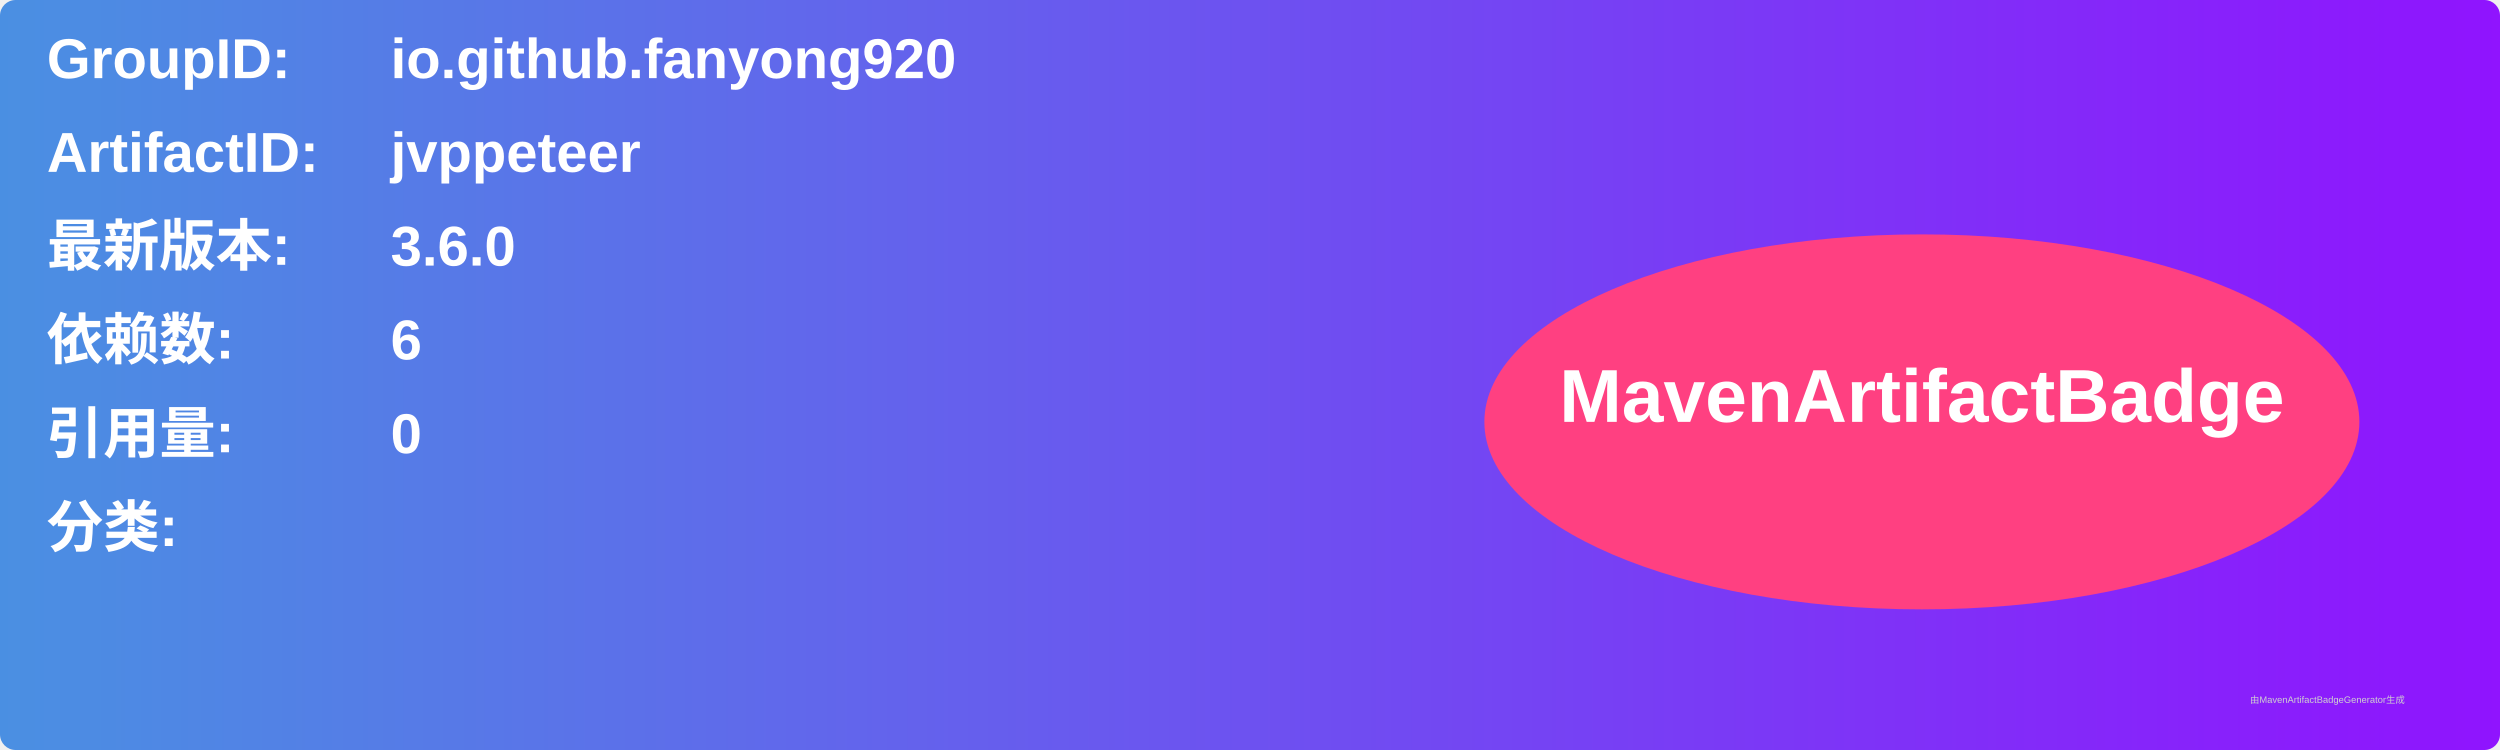
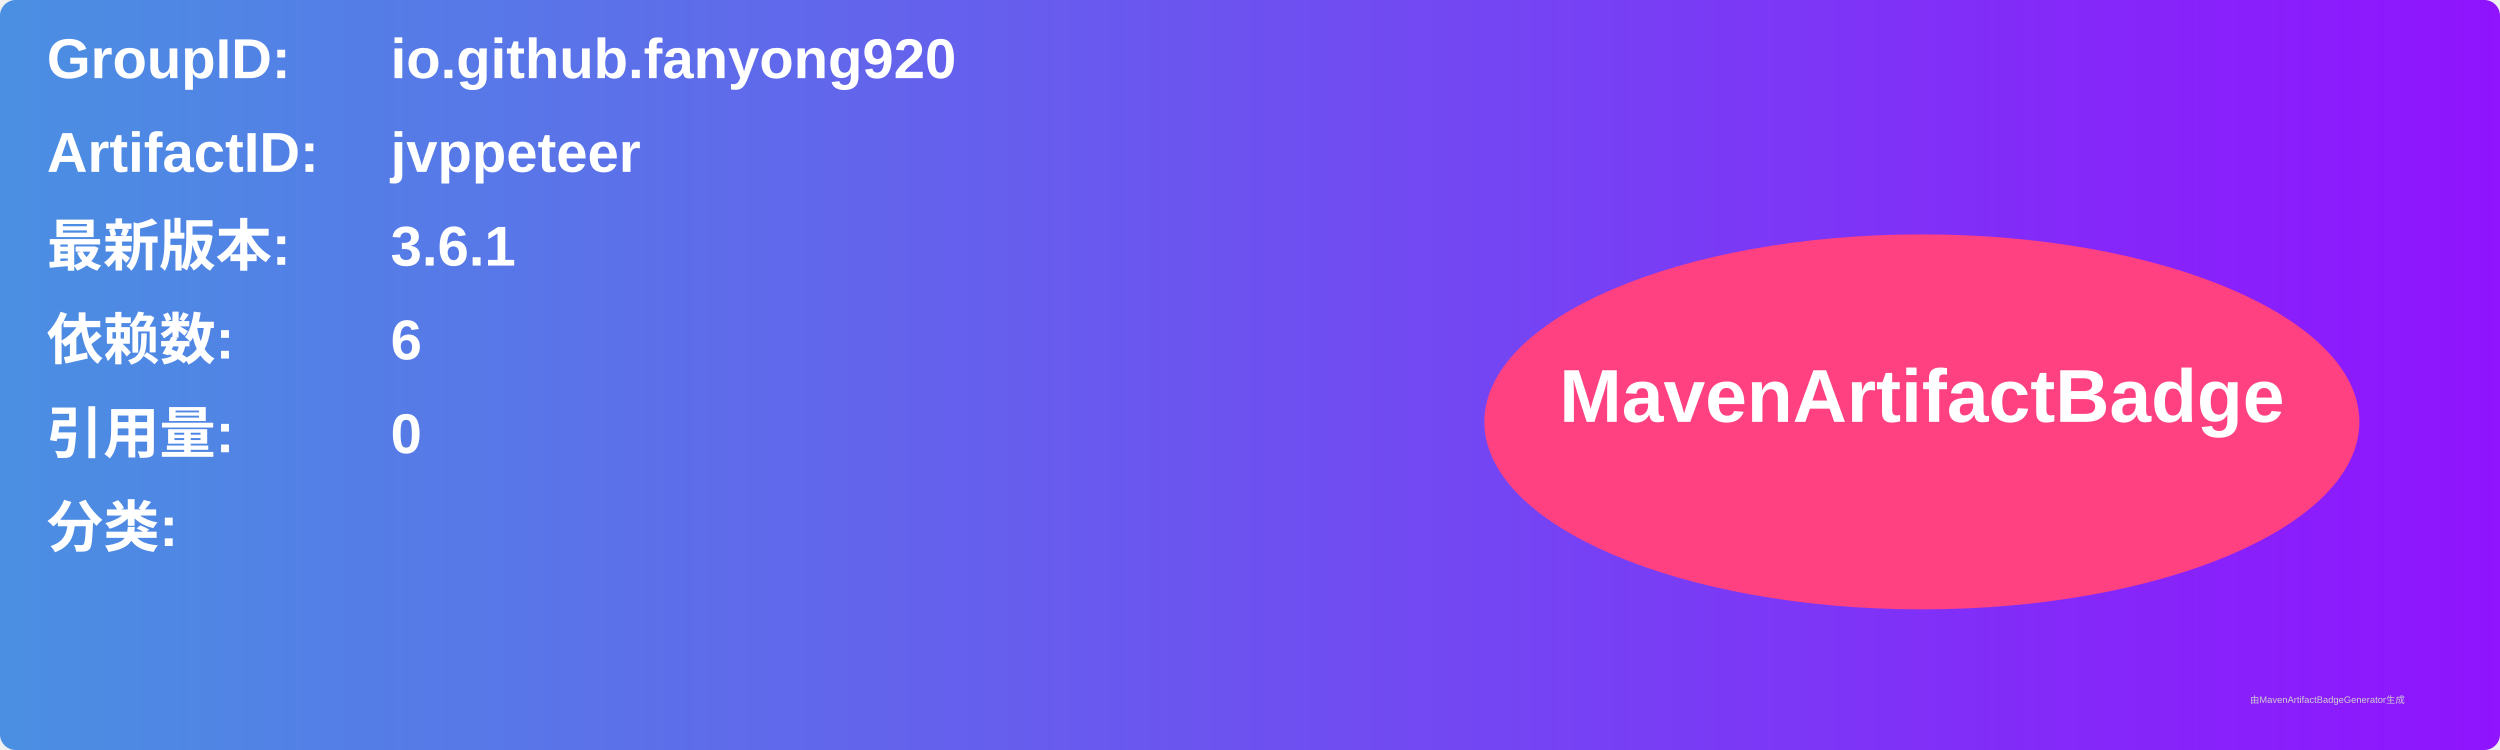
<svg xmlns="http://www.w3.org/2000/svg" width="800" height="240" viewBox="0 0 800 240">
  <linearGradient id="grad" x1="0%" y1="0%" x2="100%" y2="0%">
    <stop offset="0%" stop-color="#4a90e2" />
    <stop offset="100%" stop-color="#9013fe" />
  </linearGradient>
  <rect width="100%" height="100%" rx="5" ry="5" fill="url(#grad)" />
  <g transform="translate(15, 15)">
    <text x="0" y="10" font-family="Arial" font-size="18" fill="white" font-weight="bold" width="260">GroupID:</text>
    <text x="110" y="10" font-family="Arial" font-size="18" fill="white" font-weight="bold" width="460">io.github.fanyong920</text>
    <text x="0" y="40" font-family="Arial" font-size="18" fill="white" font-weight="bold" width="260">ArtifactID:</text>
    <text x="110" y="40" font-family="Arial" font-size="18" fill="white" font-weight="bold" width="460">jvppeteer</text>
    <text x="0" y="70" font-family="Arial" font-size="18" fill="white" font-weight="bold">最新版本:</text>
    <text x="110" y="70" font-family="Arial" font-size="18" fill="white" font-weight="bold">
-       <tspan font-weight="bold">3.6.0</tspan>
+       <tspan font-weight="bold">3.6.1</tspan>
    </text>
    <text x="0" y="100" font-family="Arial" font-size="18" fill="white" font-weight="bold">依赖数: </text>
    <text x="110" y="100" font-family="Arial" font-size="18" fill="white">
      <tspan font-weight="bold">6</tspan>
    </text>
    <text x="0" y="130" font-family="Arial" font-size="18" fill="white" font-weight="bold">引用量: </text>
    <text x="110" y="130" font-family="Arial" font-size="18" fill="white">
      <tspan font-weight="bold">0</tspan>
    </text>
    <text x="0" y="160" font-family="Arial" font-size="18" fill="white" font-weight="bold">分类:</text>
    <text x="10" y="190" font-family="Arial" font-size="10" fill="white">
      <tspan font-weight="bold" />
    </text>
    <ellipse cx="600" cy="120" rx="140" ry="60" fill="#ff4081" />
    <text x="600" y="120" text-anchor="middle" font-family="Arial" font-size="24" fill="white" font-weight="bold">MavenArtifactBadge</text>
  </g>
  <text x="720" y="225" font-family="Arial" font-size="3" fill="#d0d0d0">由MavenArtifactBadgeGenerator生成</text>
</svg>
